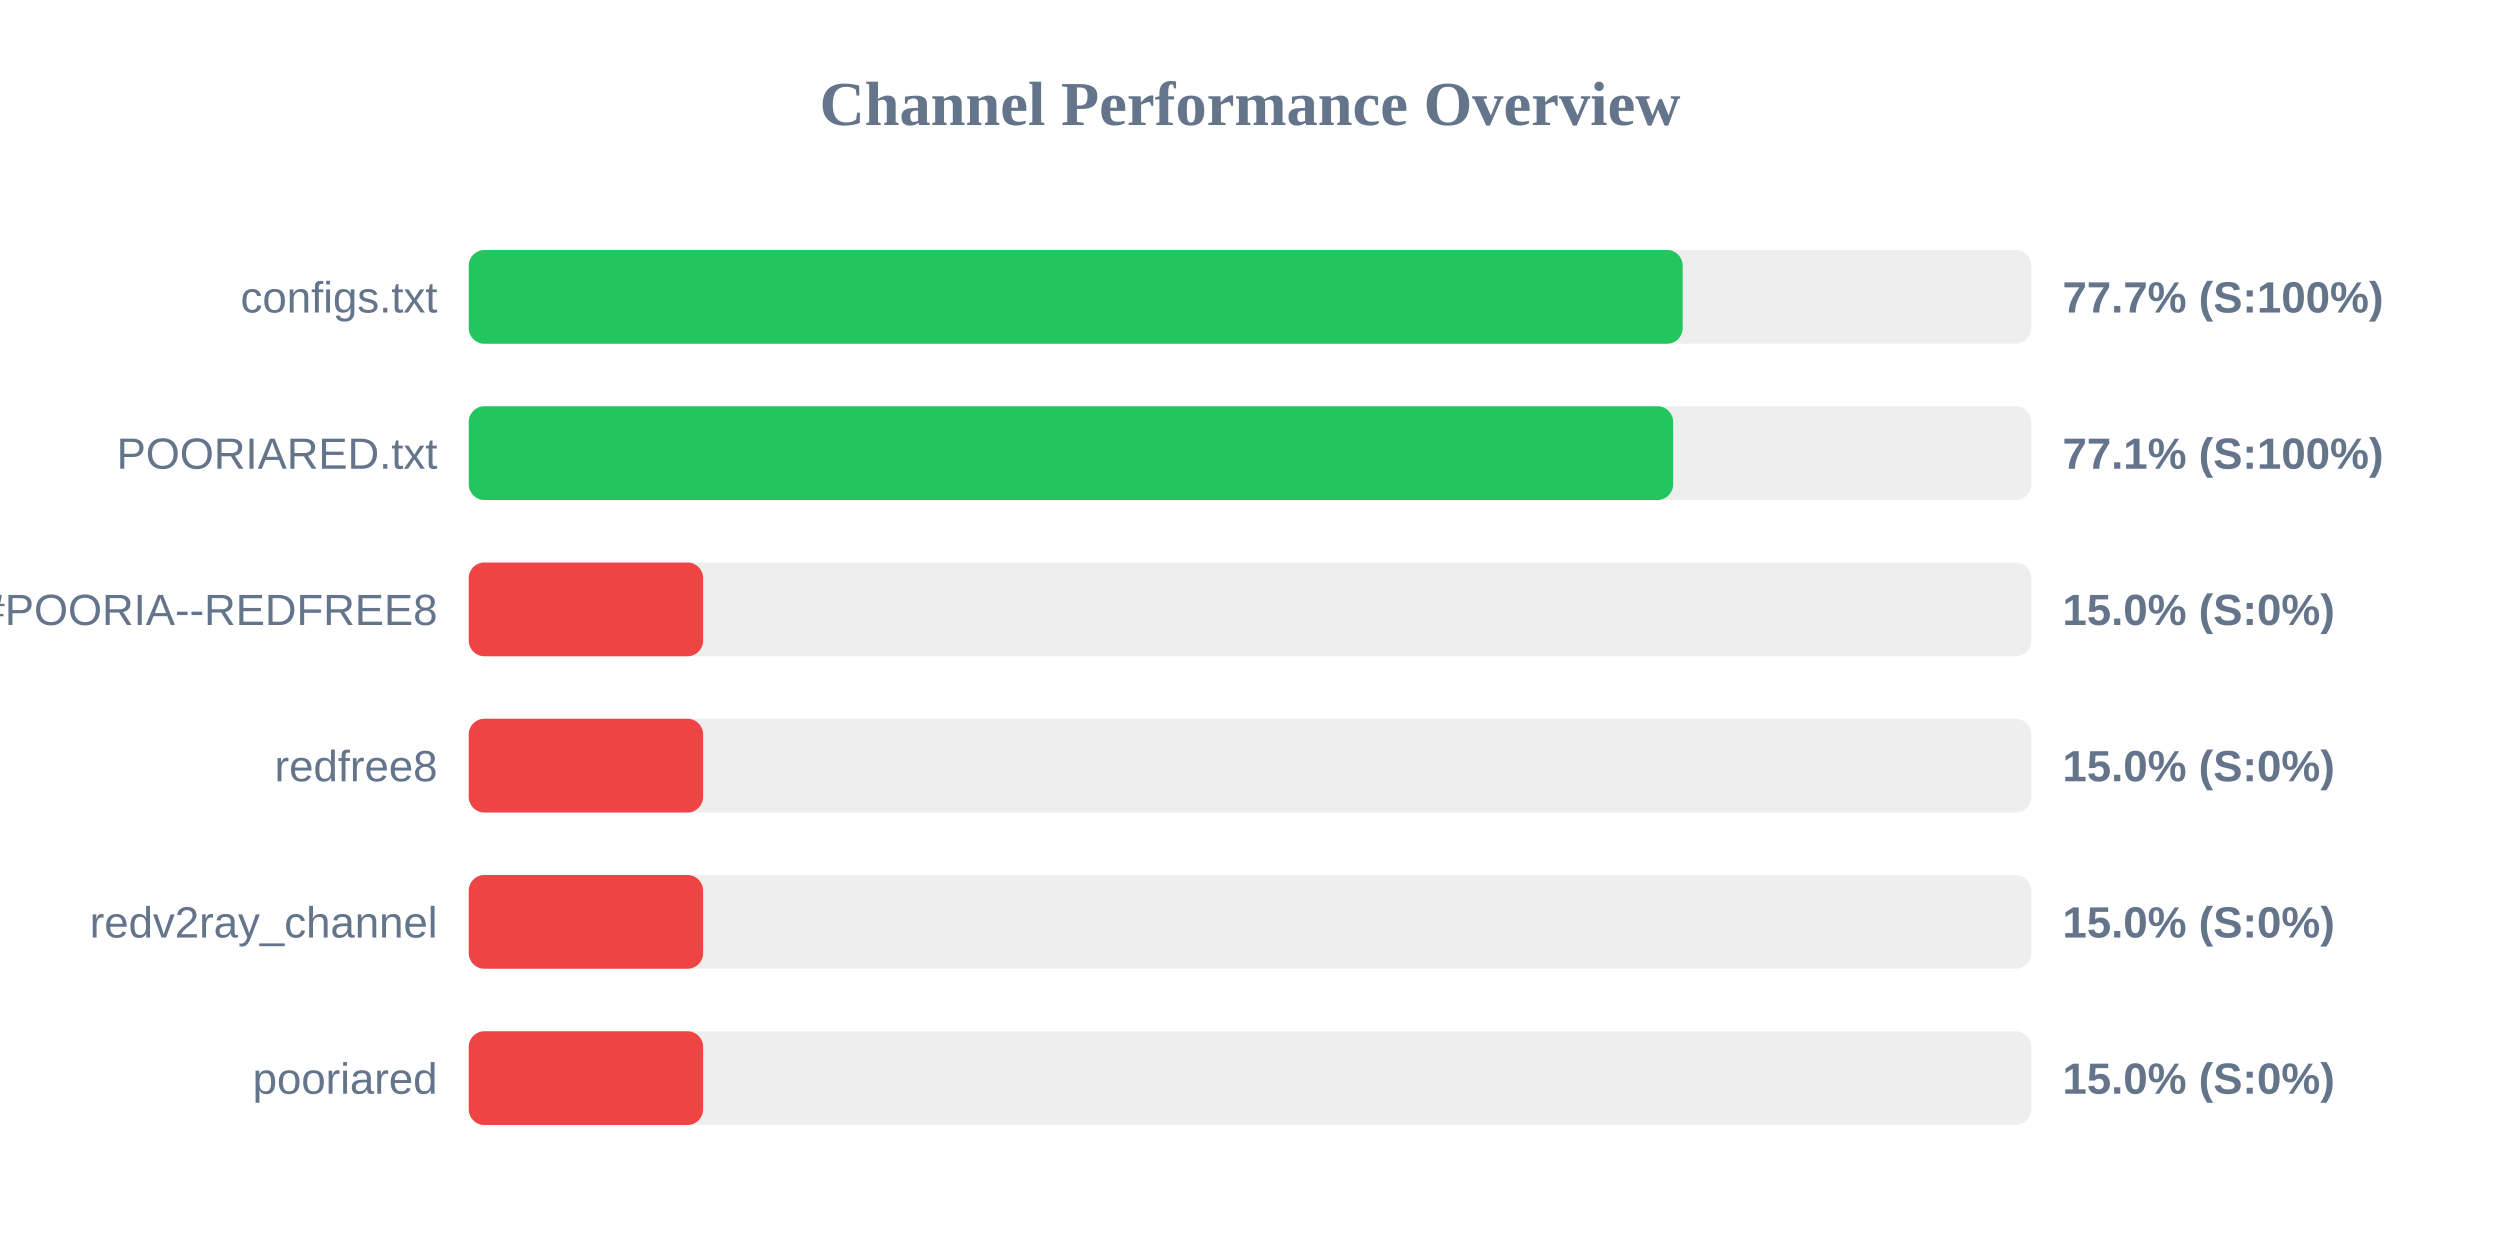
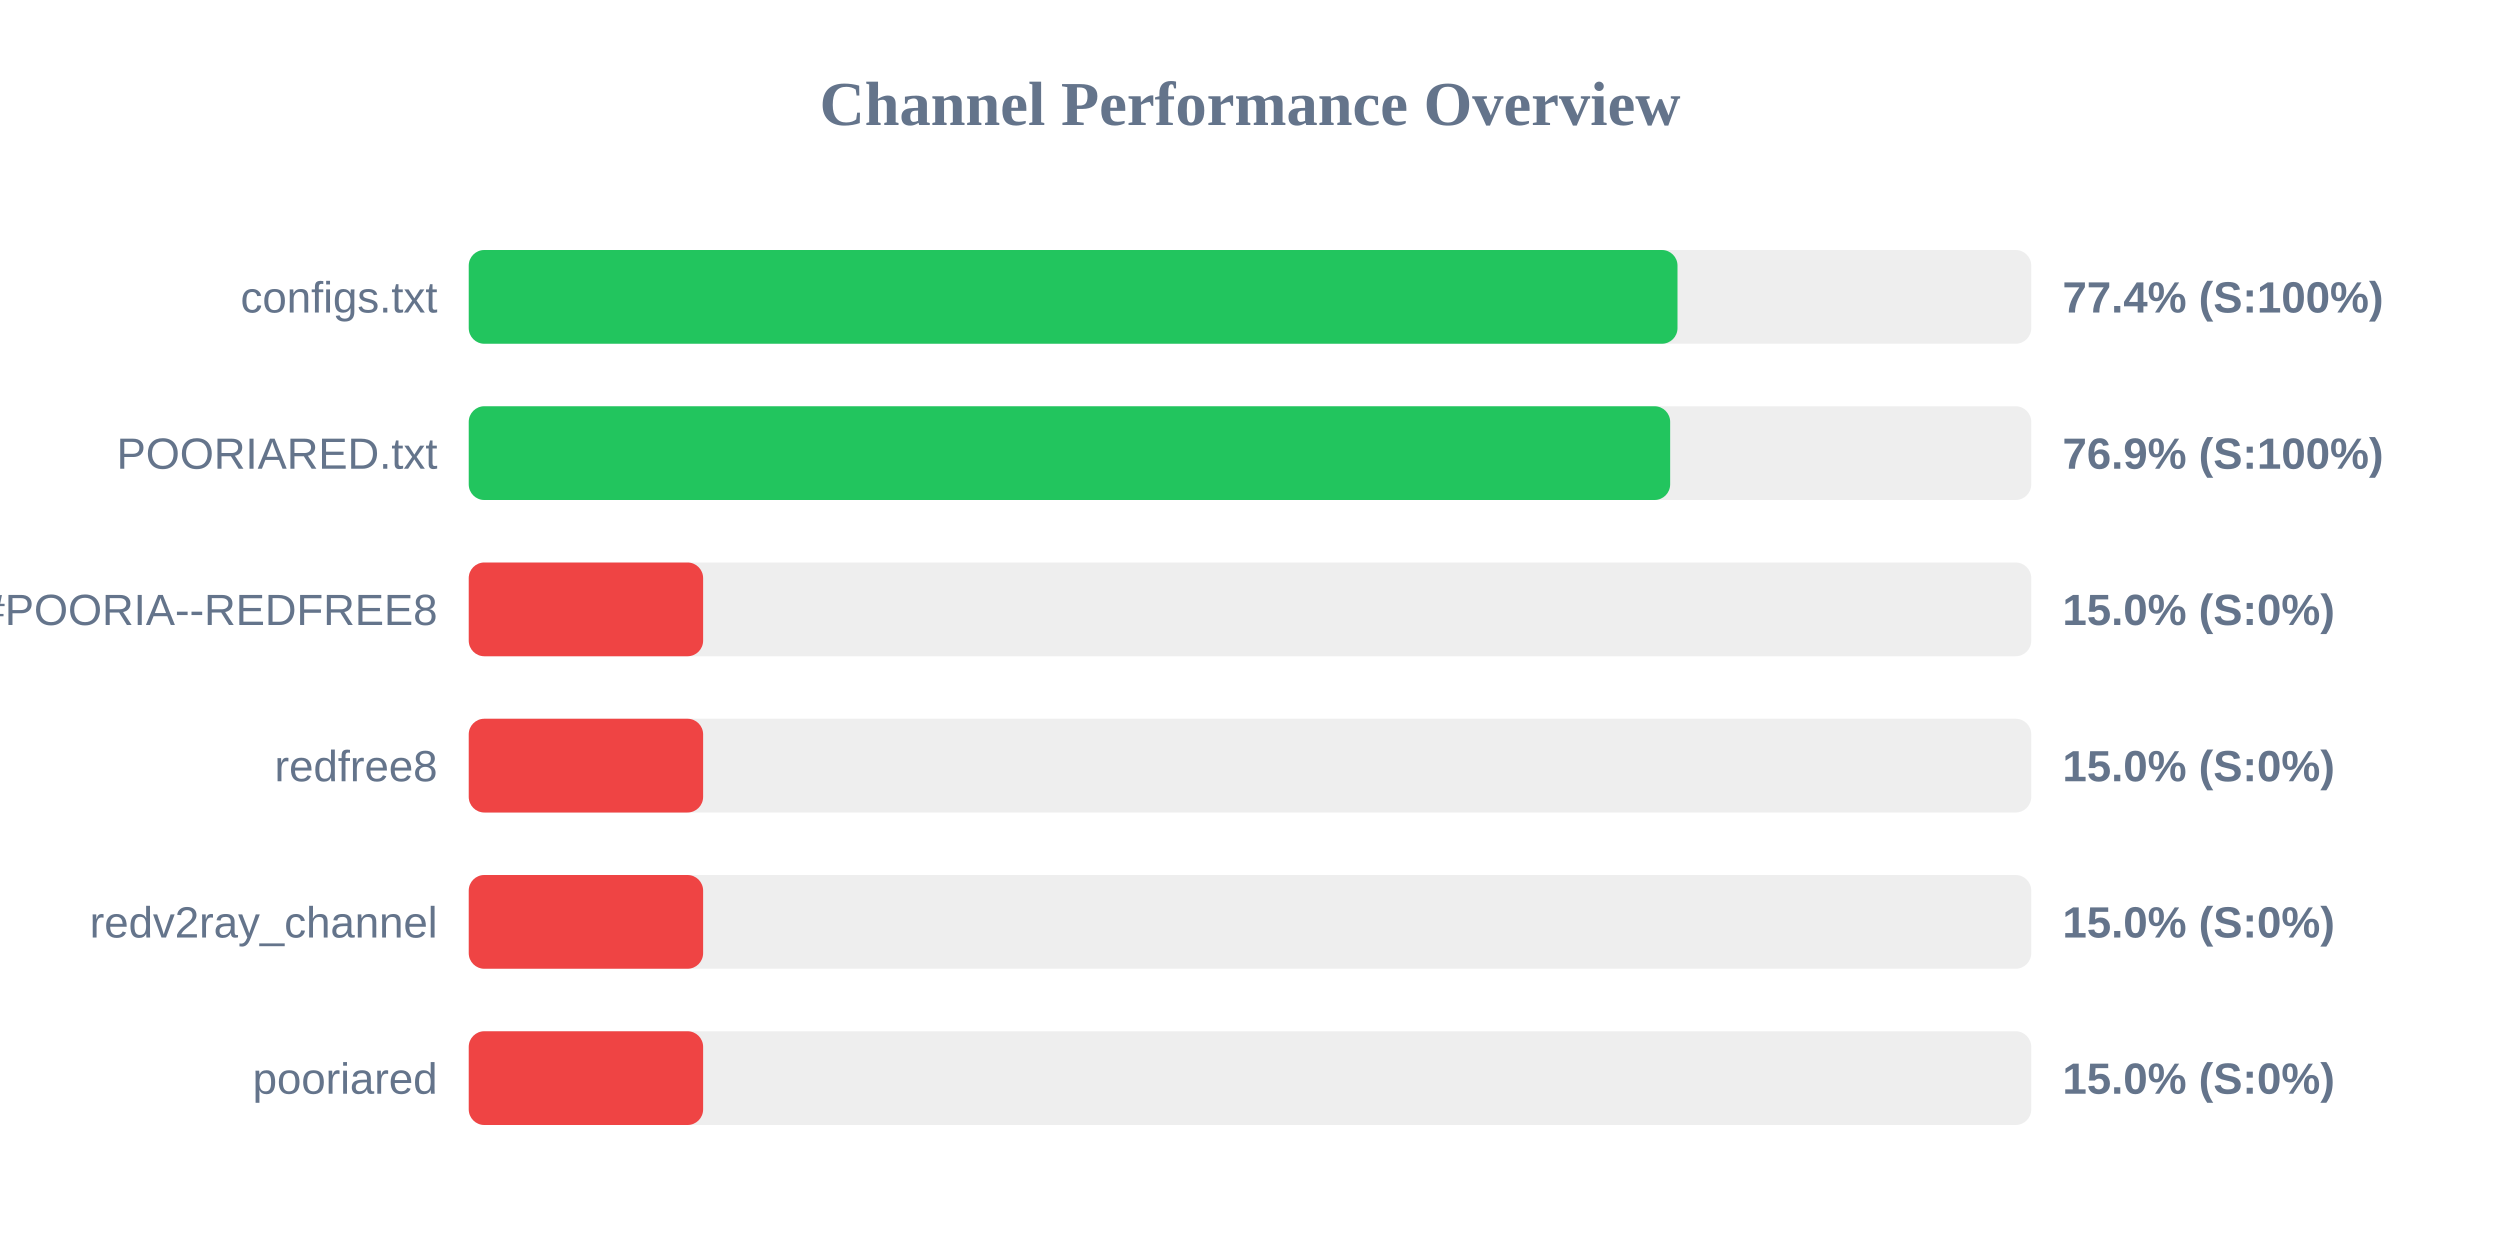
<svg xmlns="http://www.w3.org/2000/svg" width="800" height="400" version="1.1">
  <style>
        .row { font: 14px Arial; fill: #64748b; }
        .score { font: bold 14px Arial; fill: #64748b; }
    </style>
  <text x="400" y="40" text-anchor="middle" font-size="20px" font-weight="bold" fill="#64748b">Channel Performance Overview</text>
  <rect x="150" y="80" width="500" height="30" fill="#eee" rx="5" />
-   <rect x="150" y="80" width="388.45" height="30" fill="#22c55e" rx="5" />
+   <rect x="150" y="80" width="386.8" height="30" fill="#22c55e" rx="5" />
  <text x="140" y="100" text-anchor="end" class="row">configs.txt</text>
-   <text x="660" y="100" text-anchor="start" class="score">77.7% (S:100%)</text>
+   <text x="660" y="100" text-anchor="start" class="score">77.4% (S:100%)</text>
  <rect x="150" y="130" width="500" height="30" fill="#eee" rx="5" />
-   <rect x="150" y="130" width="385.4" height="30" fill="#22c55e" rx="5" />
+   <rect x="150" y="130" width="384.45" height="30" fill="#22c55e" rx="5" />
  <text x="140" y="150" text-anchor="end" class="row">POORIARED.txt</text>
-   <text x="660" y="150" text-anchor="start" class="score">77.1% (S:100%)</text>
+   <text x="660" y="150" text-anchor="start" class="score">76.9% (S:100%)</text>
  <rect x="150" y="180" width="500" height="30" fill="#eee" rx="5" />
  <rect x="150" y="180" width="75.0" height="30" fill="#ef4444" rx="5" />
  <text x="140" y="200" text-anchor="end" class="row">POORIA--REDFREE8.txt#POORIA--REDFREE8</text>
  <text x="660" y="200" text-anchor="start" class="score">15.0% (S:0%)</text>
  <rect x="150" y="230" width="500" height="30" fill="#eee" rx="5" />
  <rect x="150" y="230" width="75.0" height="30" fill="#ef4444" rx="5" />
  <text x="140" y="250" text-anchor="end" class="row">redfree8</text>
  <text x="660" y="250" text-anchor="start" class="score">15.0% (S:0%)</text>
  <rect x="150" y="280" width="500" height="30" fill="#eee" rx="5" />
  <rect x="150" y="280" width="75.0" height="30" fill="#ef4444" rx="5" />
  <text x="140" y="300" text-anchor="end" class="row">redv2ray_channel</text>
  <text x="660" y="300" text-anchor="start" class="score">15.0% (S:0%)</text>
  <rect x="150" y="330" width="500" height="30" fill="#eee" rx="5" />
  <rect x="150" y="330" width="75.0" height="30" fill="#ef4444" rx="5" />
  <text x="140" y="350" text-anchor="end" class="row">pooriared</text>
  <text x="660" y="350" text-anchor="start" class="score">15.0% (S:0%)</text>
</svg>
